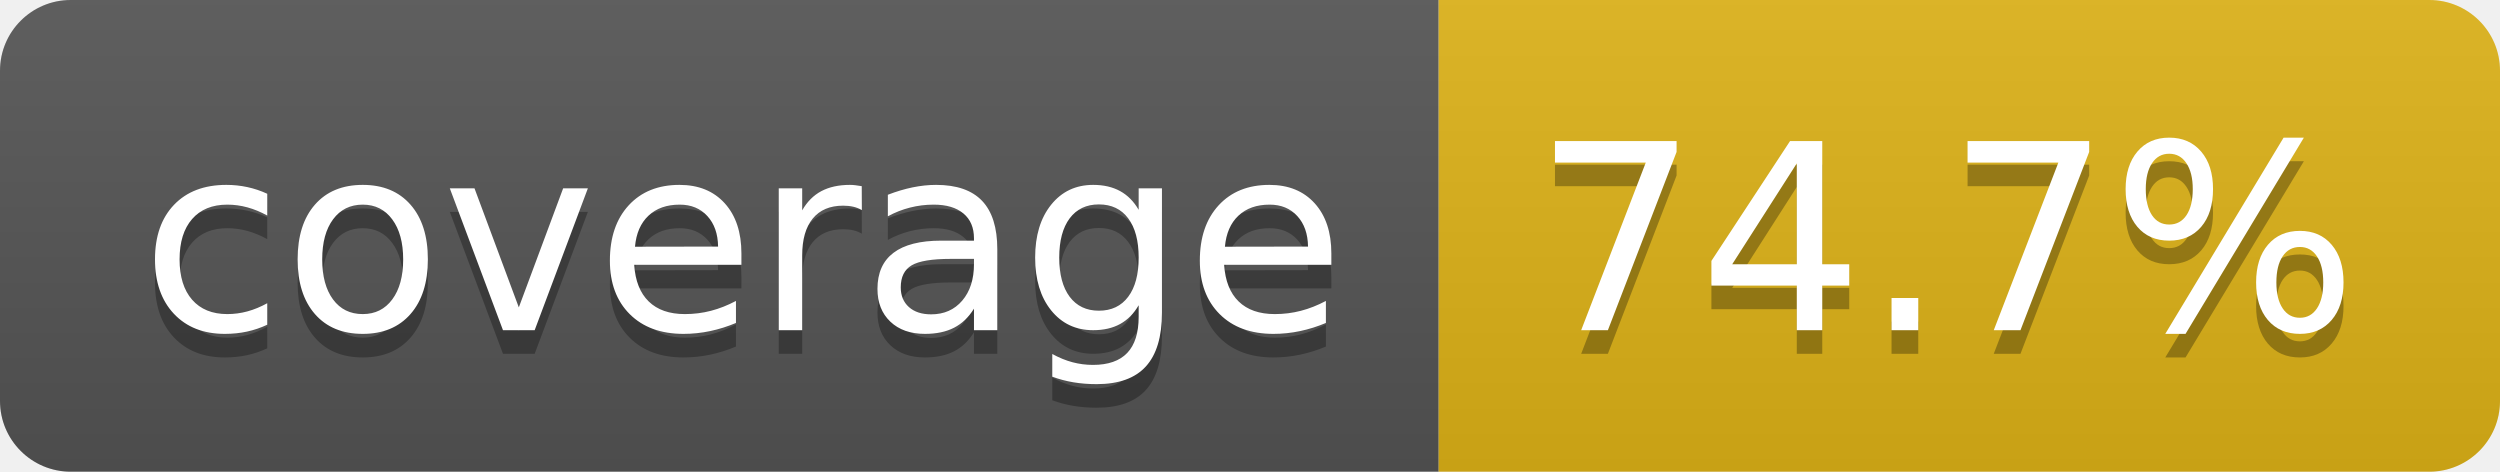
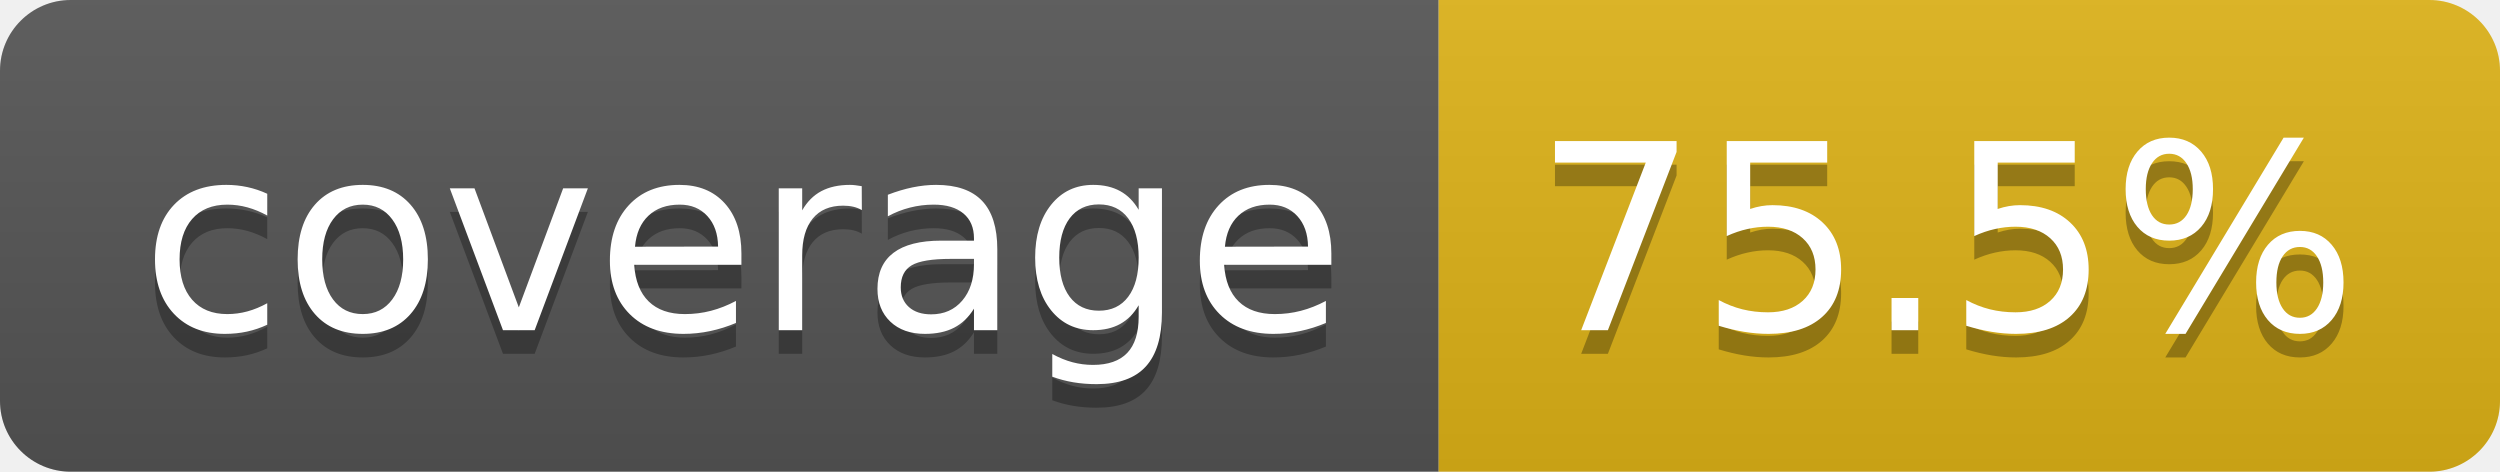
- <svg xmlns="http://www.w3.org/2000/svg" width="106" height="20" role="img" aria-label="coverage: 74.7%">
+ <svg xmlns="http://www.w3.org/2000/svg" width="106" height="20" role="img" aria-label="coverage: 75.5%">
  <linearGradient id="s" x2="0" y2="100%">
    <stop offset="0" stop-color="#bbb" stop-opacity=".1" />
    <stop offset="1" stop-opacity=".1" />
  </linearGradient>
  <clipPath id="r">
    <rect width="106" height="20" rx="3" fill="#fff" />
  </clipPath>
  <g clip-path="url(#r)">
    <rect width="61" height="20" fill="#555" />
    <rect x="61" width="45" height="20" fill="#dfb317" />
    <rect width="106" height="20" fill="url(#s)" />
  </g>
  <g fill="#fff" text-anchor="middle" font-family="Verdana,Geneva,DejaVu Sans,sans-serif" text-rendering="geometricPrecision" font-size="110">
    <text aria-hidden="true" x="315" y="150" fill="#010101" fill-opacity=".3" transform="scale(.1)" textLength="510">coverage</text>
    <text x="315" y="140" transform="scale(.1)" fill="#fff" textLength="510">coverage</text>
-     <text aria-hidden="true" x="825" y="150" fill="#010101" fill-opacity=".3" transform="scale(.1)" textLength="350">74.7%</text>
-     <text x="825" y="140" transform="scale(.1)" fill="#fff" textLength="350">74.7%</text>
+     <text aria-hidden="true" x="825" y="150" fill="#010101" fill-opacity=".3" transform="scale(.1)" textLength="350">75.5%</text>
+     <text x="825" y="140" transform="scale(.1)" fill="#fff" textLength="350">75.5%</text>
  </g>
</svg>
